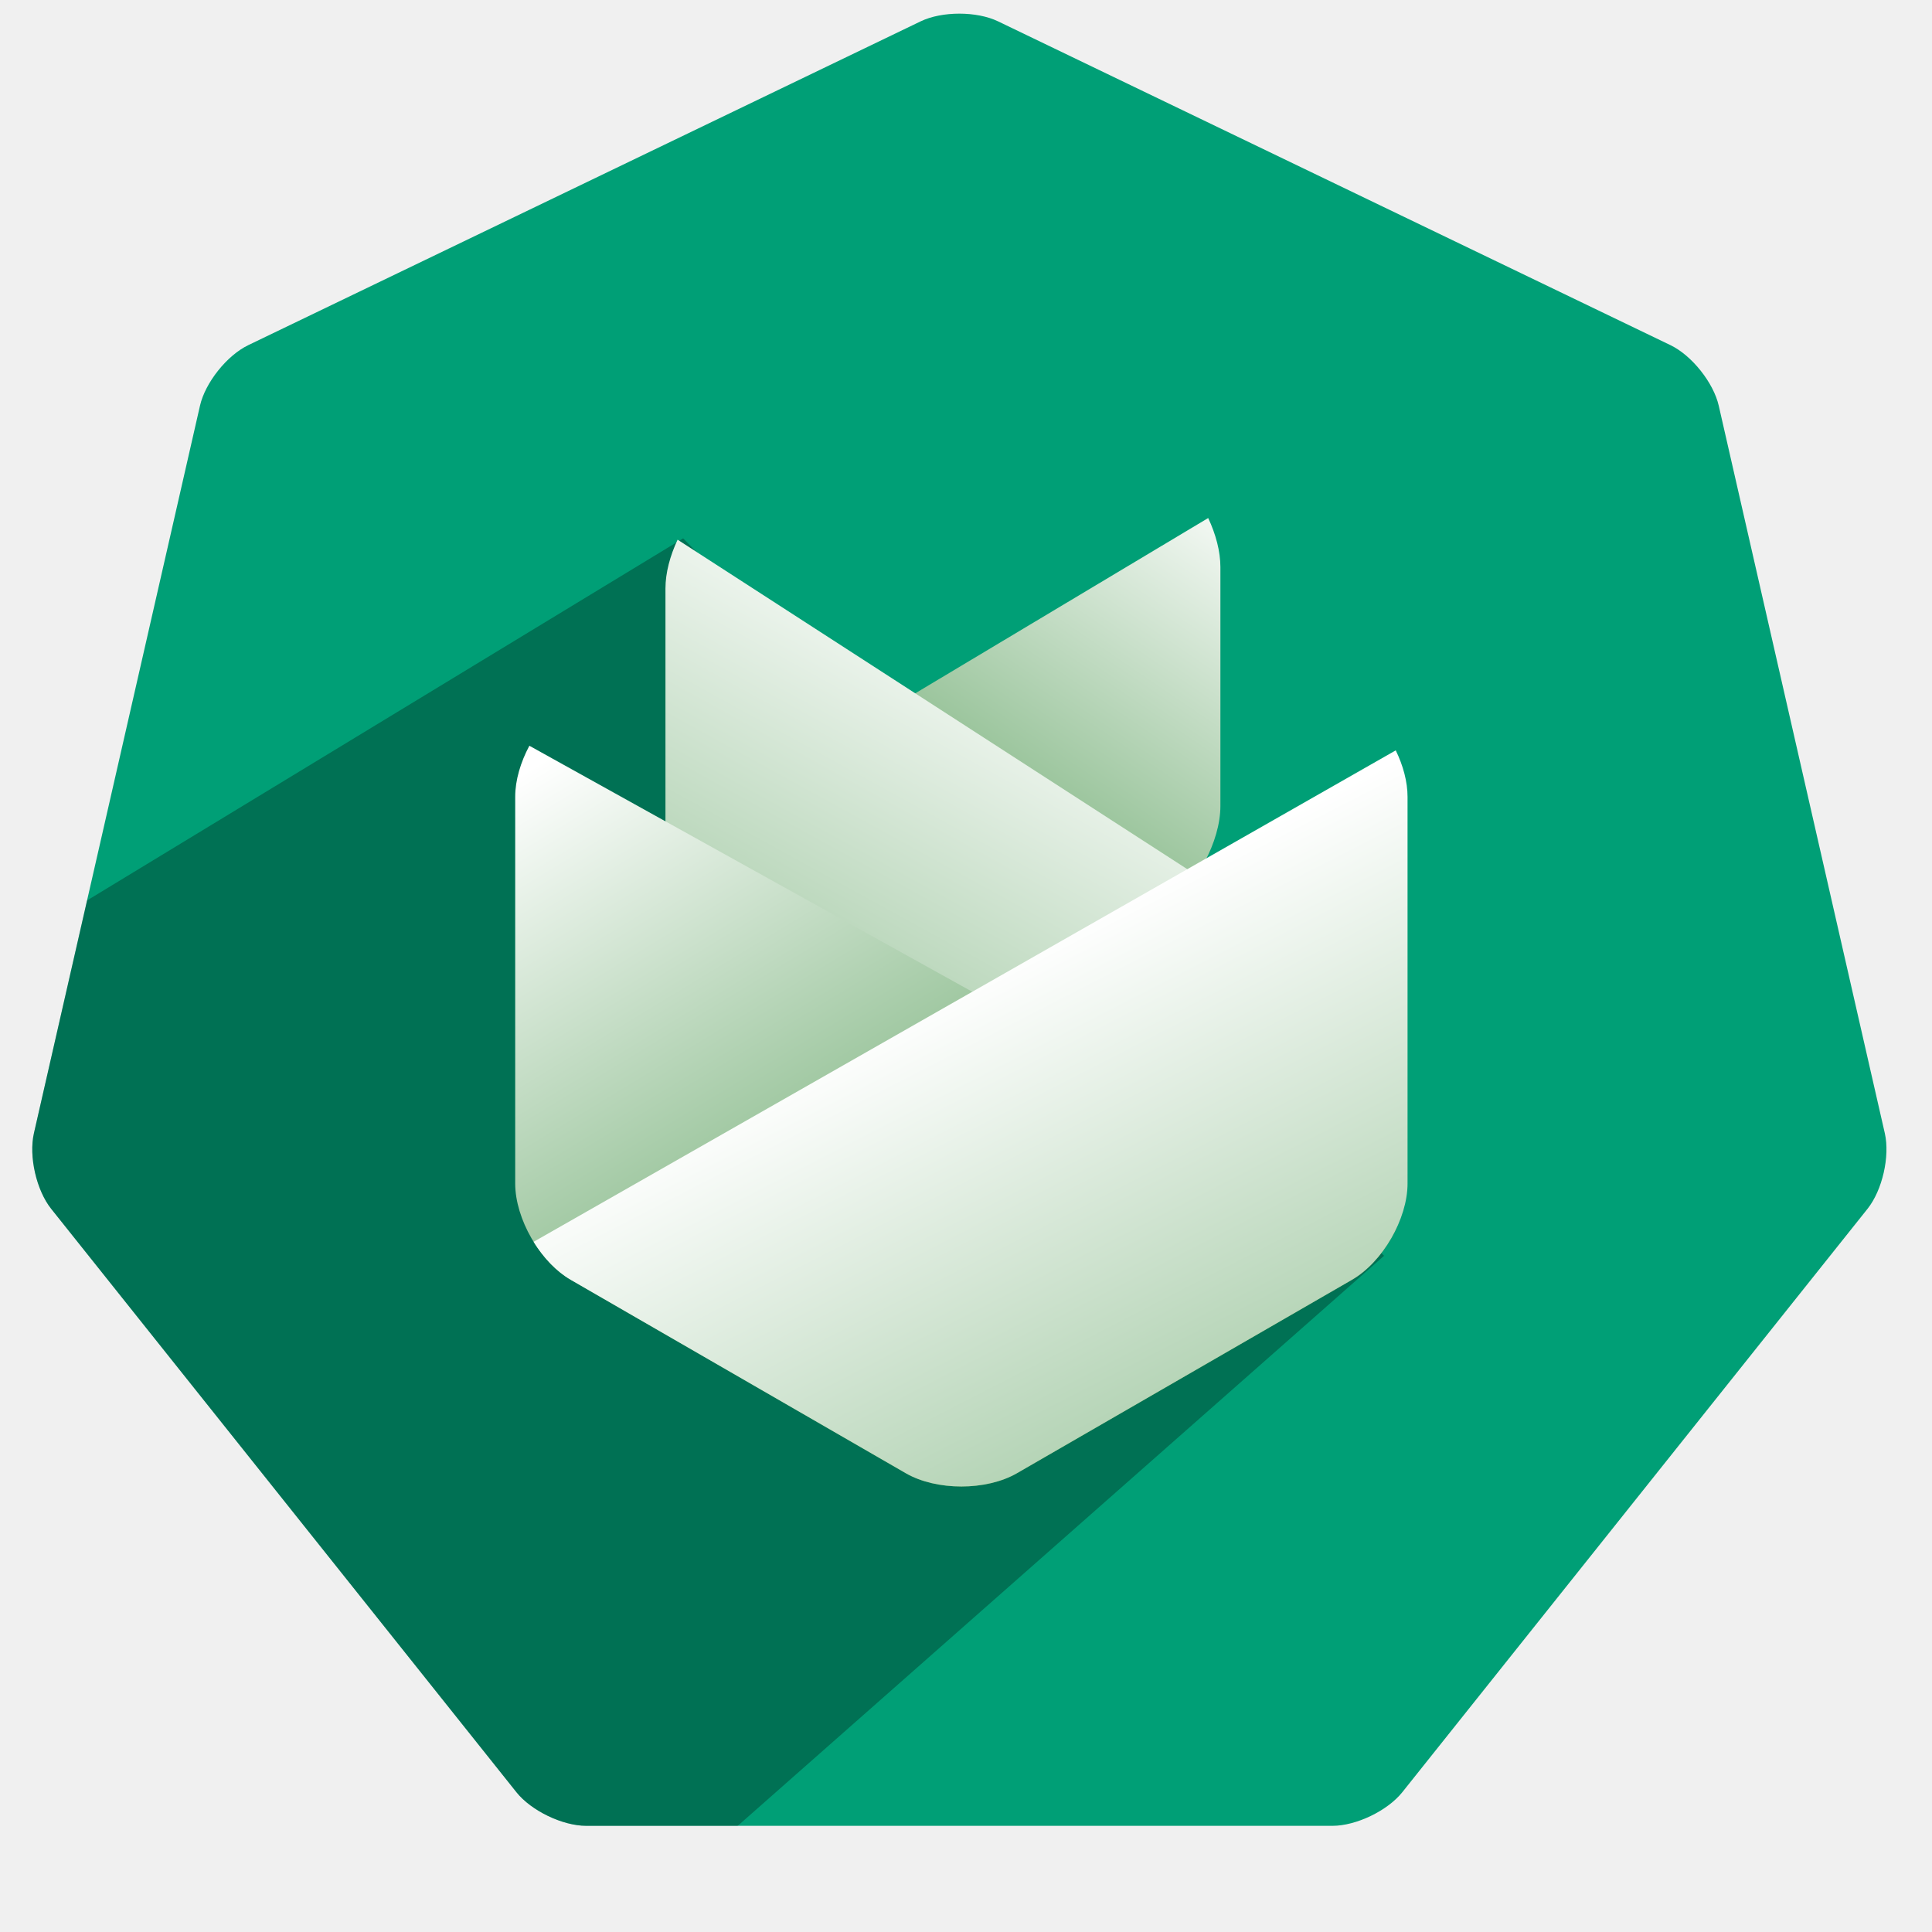
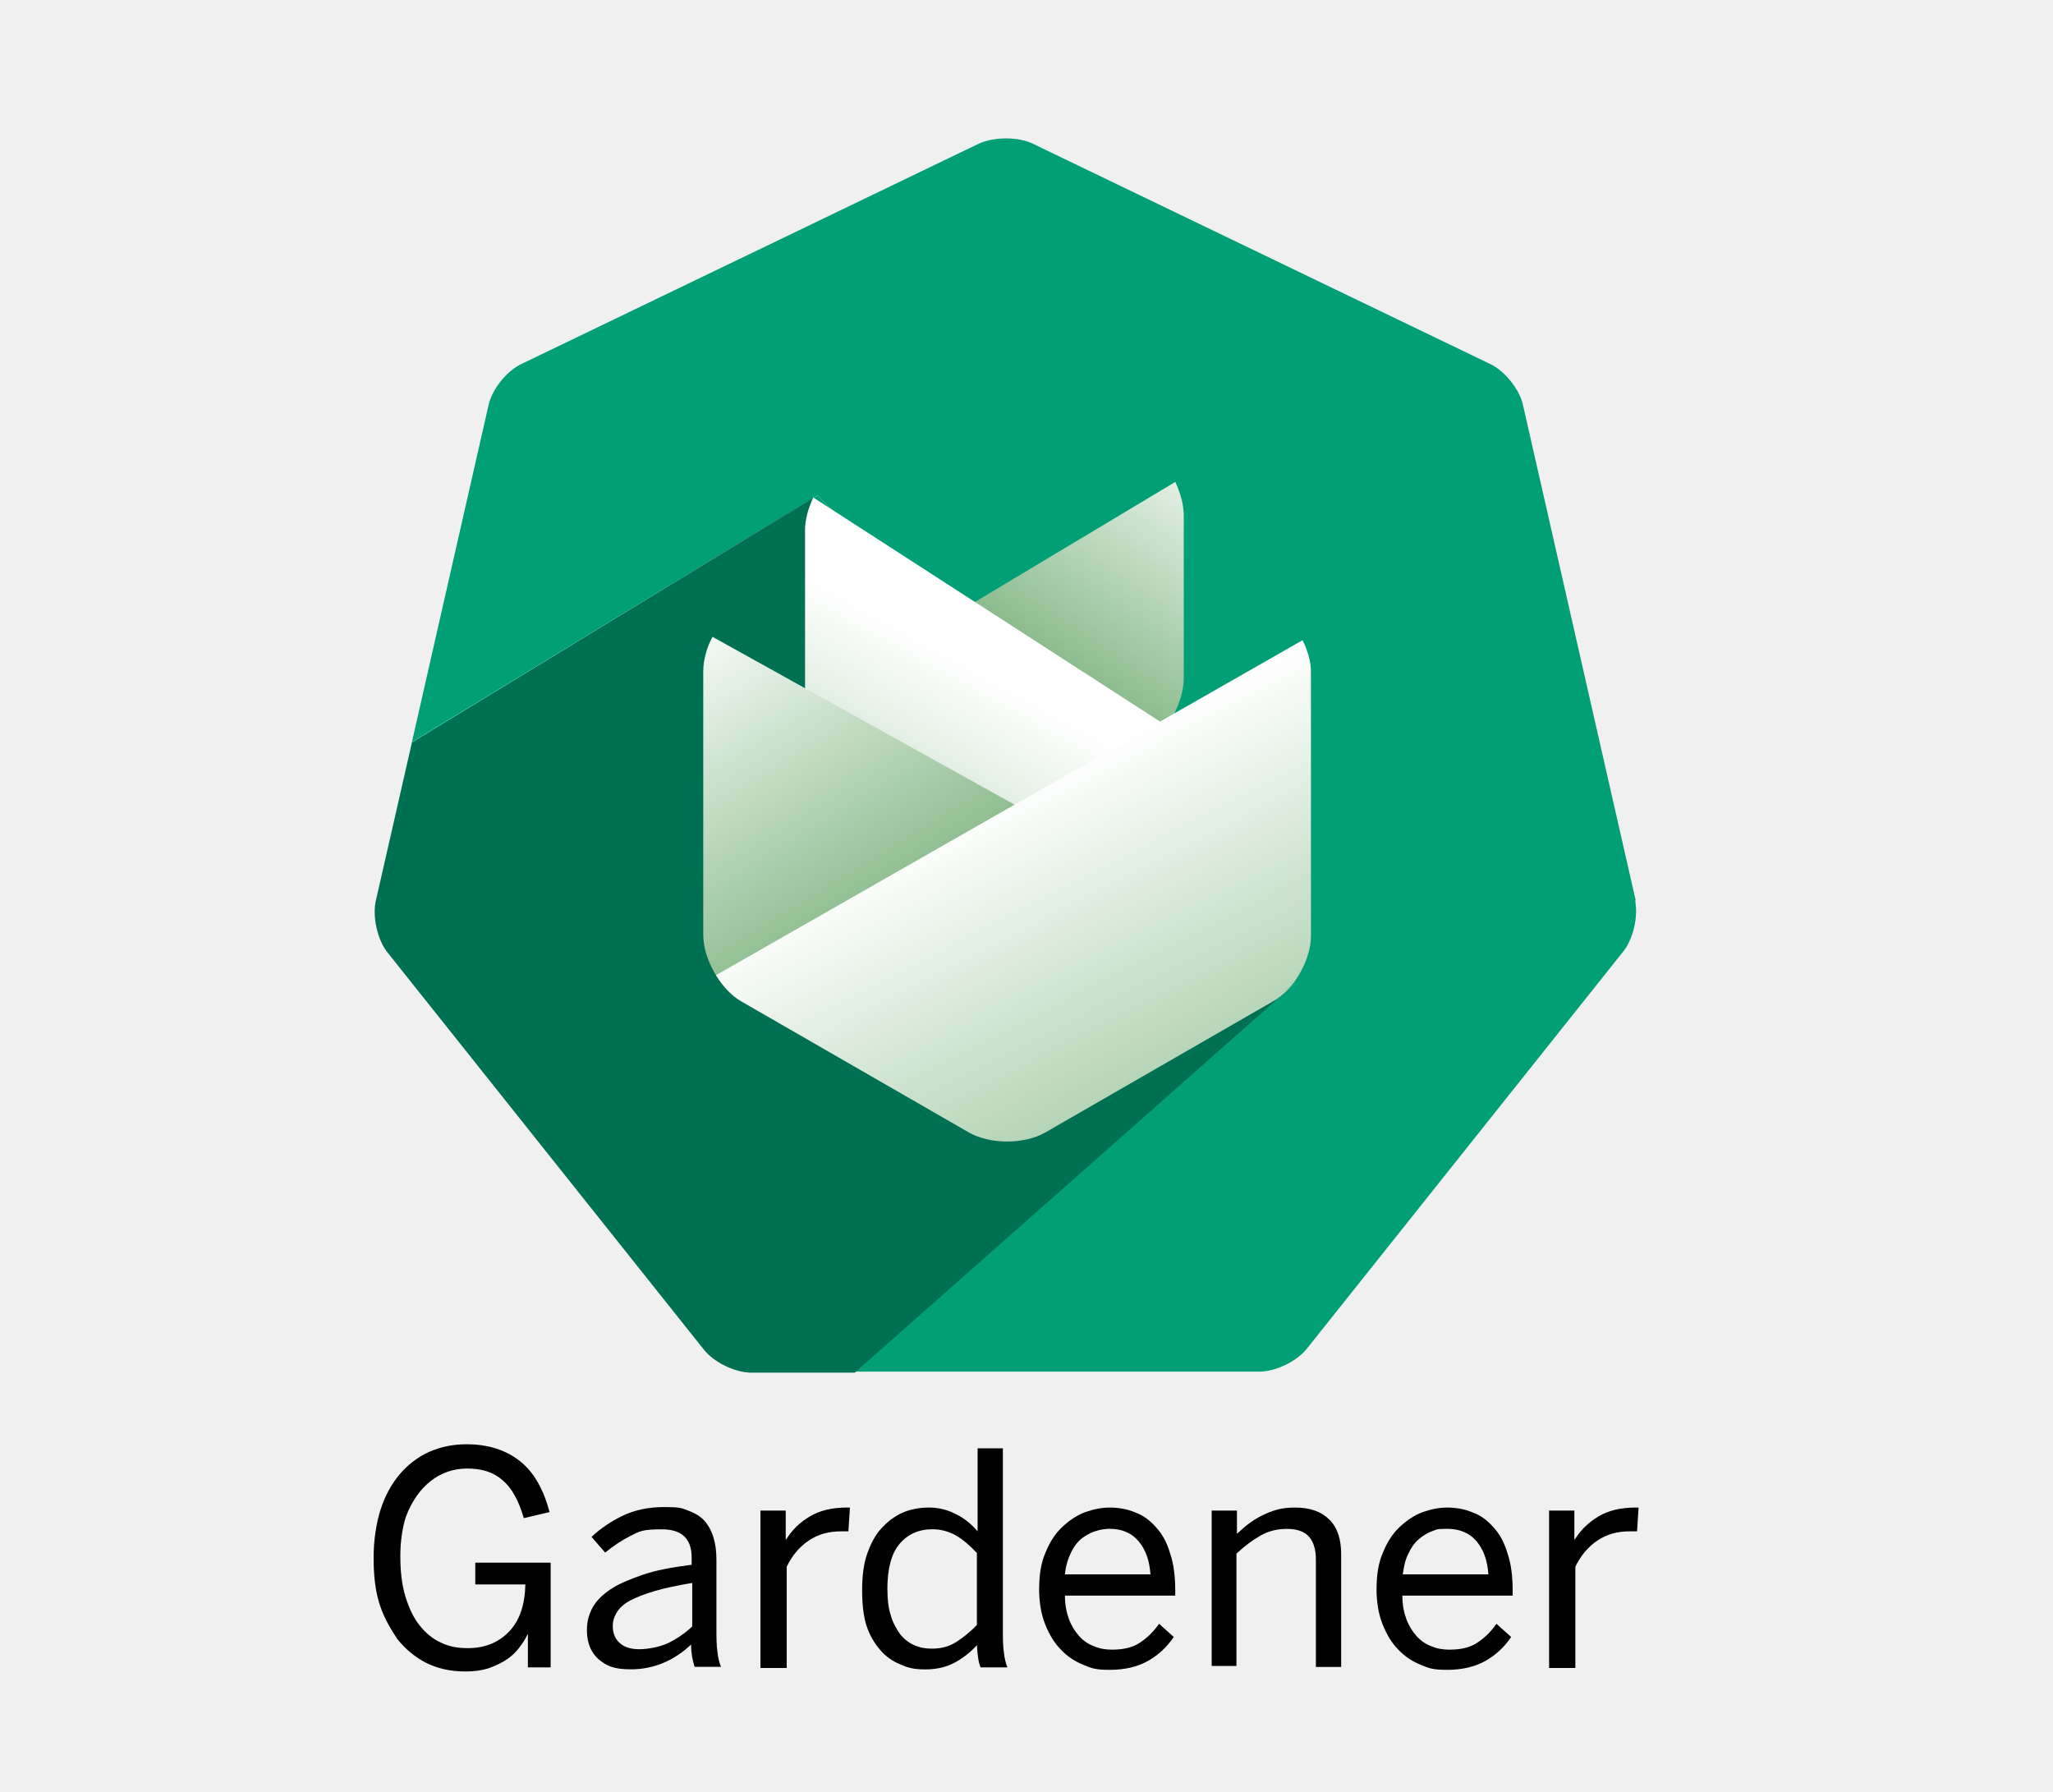
- <svg xmlns="http://www.w3.org/2000/svg" xmlns:xlink="http://www.w3.org/1999/xlink" width="90px" height="90px" viewBox="0 0 90 90" version="1.1">
+ <svg xmlns="http://www.w3.org/2000/svg" xmlns:xlink="http://www.w3.org/1999/xlink" id="Layer_1" data-name="Layer 1" width="286.82" height="250.26" viewBox="0 0 286.82 250.26">
  <defs>
-     <path d="M41.886,0.995 C42.883,0.515 44.503,0.517 45.495,0.995 L76.816,16.078 C77.812,16.558 78.821,17.826 79.066,18.9 L86.802,52.791 C87.048,53.87 86.685,55.448 85.998,56.31 L64.324,83.489 C63.634,84.353 62.174,85.054 61.073,85.054 L26.309,85.054 C25.203,85.054 23.745,84.35 23.058,83.489 L1.383,56.31 C0.694,55.445 0.335,53.865 0.58,52.791 L8.316,18.9 C8.562,17.821 9.573,16.556 10.566,16.078 L41.886,0.995 Z" id="path-1" />
-     <linearGradient x1="12.754%" y1="-18.662%" x2="88.267%" y2="84.608%" id="linearGradient-3">
-       <stop stop-color="#FFFFFF" offset="0%" />
-       <stop stop-color="#439246" offset="100%" />
+     <style>
+       .cls-1 {
+         fill: url(#linear-gradient-2);
+       }
+ 
+       .cls-1, .cls-2, .cls-3, .cls-4 {
+         fill-rule: evenodd;
+       }
+ 
+       .cls-2 {
+         fill: url(#linear-gradient-3);
+       }
+ 
+       .cls-3 {
+         fill: url(#linear-gradient-4);
+       }
+ 
+       .cls-5 {
+         isolation: isolate;
+         opacity: .3;
+       }
+ 
+       .cls-6 {
+         fill: #009f76;
+       }
+ 
+       .cls-4 {
+         fill: url(#linear-gradient);
+       }
+     </style>
+     <linearGradient id="linear-gradient" x1="-892.06" y1="-277.55" x2="-890.53" y2="-275.44" gradientTransform="translate(-22934.8 6720.5) rotate(-180) scale(25.9 -24)" gradientUnits="userSpaceOnUse">
+       <stop offset="0" stop-color="#fff" />
+       <stop offset="1" stop-color="#439246" />
    </linearGradient>
-     <linearGradient x1="50%" y1="4.937%" x2="148.756%" y2="175.515%" id="linearGradient-4">
-       <stop stop-color="#FFFFFF" offset="0%" />
-       <stop stop-color="#439246" offset="100%" />
-     </linearGradient>
-     <linearGradient x1="19.157%" y1="-9.048%" x2="82.22%" y2="77.908%" id="linearGradient-5">
-       <stop stop-color="#FFFFFF" offset="0%" />
-       <stop stop-color="#439246" offset="100%" />
-     </linearGradient>
-     <linearGradient x1="57.44%" y1="26.315%" x2="137.967%" y2="158.081%" id="linearGradient-6">
-       <stop stop-color="#FFFFFF" offset="0%" />
-       <stop stop-color="#439246" offset="100%" />
-     </linearGradient>
+     <linearGradient id="linear-gradient-2" x1="-893.36" y1="-275.88" x2="-891.37" y2="-272.48" gradientTransform="translate(-22556.4 6713.4) rotate(-180) scale(25.4 -24)" xlink:href="#linear-gradient" />
+     <linearGradient id="linear-gradient-3" x1="-832.93" y1="-284.89" x2="-831.64" y2="-283.13" gradientTransform="translate(34330.4 9913.8) scale(41.1 34.5)" xlink:href="#linear-gradient" />
+     <linearGradient id="linear-gradient-4" x1="-832.45" y1="-283.73" x2="-830.8" y2="-281.03" gradientTransform="translate(34020.4 9843.2) scale(40.7 34.3)" xlink:href="#linear-gradient" />
  </defs>
-   <g id="Page-1" stroke="none" stroke-width="1" fill="none" fill-rule="evenodd">
-     <g id="logo">
-       <g id="Rectangle-2" transform="translate(1, 0)">
-         <mask id="mask-2" fill="white">
-           <use xlink:href="#path-1" />
-         </mask>
-         <use id="Mask" fill="#009F76" xlink:href="#path-1" />
-         <polygon fill="#000000" opacity="0.29" mask="url(#mask-2)" points="-17.648 54.522 30.824 25.079 63.473 58.5 24.732 92.669" />
-       </g>
-       <path d="M56.851,39.26 C56.419,40.444 55.609,41.582 54.674,42.194 L46.6,47.48 C45.214,48.387 42.975,48.392 41.583,47.48 L33.509,42.194 C32.123,41.287 31,39.206 31,37.546 L31,26.415 C31,25.69 31.213,24.885 31.569,24.132 L56.851,39.26 Z" id="Combined-Shape" fill="url(#linearGradient-3)" transform="translate(43.92543, 36.14723) scale(-1, 1) translate(-43.92543, -36.14723) " />
-       <path d="M56.077,25.141 C56.431,25.89 56.643,26.691 56.643,27.412 L56.643,38.543 C56.643,40.203 55.526,42.279 54.134,43.191 L46.06,48.477 C44.675,49.384 42.435,49.389 41.043,48.477 L32.969,43.191 C32.292,42.747 31.677,42.024 31.226,41.206 L56.077,25.141 Z" id="Combined-Shape" fill="url(#linearGradient-4)" transform="translate(43.82128, 37.2466) scale(-1, 1) translate(-43.82128, -37.2466) " />
-       <path d="M65.07,57.185 C64.599,58.201 63.837,59.124 62.979,59.619 L47.375,68.628 C45.944,69.454 43.623,69.453 42.194,68.628 L26.59,59.619 C25.16,58.793 24,56.782 24,55.132 L24,37.115 C24,36.349 24.25,35.506 24.66,34.74 L65.07,57.185 Z" id="Combined-Shape" fill="url(#linearGradient-5)" />
-       <path d="M65.019,34.955 C65.364,35.662 65.569,36.42 65.569,37.115 L65.569,55.132 C65.569,56.784 64.407,58.794 62.979,59.619 L47.375,68.628 C45.944,69.454 43.623,69.453 42.194,68.628 L26.59,59.619 C25.924,59.234 25.316,58.592 24.857,57.849 L65.019,34.955 Z" id="Combined-Shape" fill="url(#linearGradient-6)" />
-     </g>
+   <g>
+     <path d="M53.17,210.88c.64-1.98,1.55-3.6,2.69-4.95s2.54-2.4,4.1-3.11c1.63-.71,3.32-1.06,5.23-1.06,2.97,0,5.44.78,7.42,2.33,1.98,1.55,3.32,3.96,4.17,7.14l-3.6.85c-.71-2.47-1.7-4.24-2.97-5.3-1.27-1.13-2.9-1.64-5.02-1.63-3.75.02-6.85,2.43-8.48,6.72-.49,1.55-.78,3.39-.78,5.51s.21,4.03.71,5.65,1.13,2.97,1.98,4.03,1.84,1.91,2.97,2.4c1.13.57,2.4.78,3.75.78,2.4,0,4.31-.78,5.8-2.33,1.48-1.55,2.19-3.75,2.26-6.57h-7v-3.04h10.53v14.63h-3.18v-4.59h-.07c-.28.64-.7,1.28-1.2,1.91-.66.83-1.7,1.93-4.31,2.83-.92.28-1.98.42-3.18.42-2.05,0-3.89-.42-5.44-1.2s-2.9-1.91-4.03-3.32c-2.41-3.58-3.34-6.32-3.32-11.52,0-2.13.33-4.6.97-6.58h0Z" />
+     <path d="M82,227.63c0-1.13.28-2.12.78-3.04.49-.92,1.34-1.77,2.47-2.54s2.69-1.41,4.52-2.05,4.17-1.06,6.86-1.41v-.99c0-2.69-1.41-3.96-4.17-3.96s-3.11.28-4.38.92-2.4,1.41-3.53,2.33l-1.91-2.19c1.27-1.2,2.76-2.19,4.38-2.97s3.6-1.2,5.8-1.2,2.4.14,3.32.49,1.7.78,2.26,1.41.99,1.41,1.27,2.33.42,1.91.42,3.11v9.54c0,1.34,0,2.4.14,3.32.07.85.28,1.55.49,2.12h-3.68c-.14-.49-.28-.99-.35-1.41-.07-.49-.14-1.06-.14-1.7-2.4,2.26-5.23,3.46-8.41,3.46-2.44,0-3.39-.49-4.52-1.41-1.52-1.39-1.62-3.13-1.62-4.16ZM85.61,227.14c0,1.06.35,1.84.99,2.4.64.57,1.55.85,2.69.85s2.83-.28,4.03-.85,2.33-1.34,3.39-2.33v-6.08c-2.05.35-3.82.71-5.23,1.13s-2.54.85-3.46,1.34-1.48,1.06-1.84,1.63-.57,1.2-.57,1.91h0Z" />
+     <path d="M106.24,211.02h3.53v4.03h.07c.78-1.27,1.84-2.33,3.25-3.18,1.41-.85,3.11-1.27,5.23-1.27h.42l-.21,3.32h-.99c-1.77,0-3.25.42-4.52,1.27s-2.33,2.05-3.11,3.68v14.14h-3.67s0-21.99,0-21.99Z" />
+     <path d="M120.45,222.05c0-1.91.21-3.6.71-5.02s1.13-2.61,1.98-3.53c.85-.92,1.84-1.7,2.97-2.19s2.4-.71,3.68-.71,2.54.28,3.75.92c1.2.57,2.19,1.41,3.04,2.4v-11.59h3.53v25.23c0,1.34,0,2.4.14,3.25.07.85.28,1.55.49,2.12h-3.75c-.14-.35-.28-.85-.35-1.41s-.14-1.13-.14-1.7c-.92.99-1.91,1.77-3.04,2.4s-2.54.99-4.17.99-2.4-.21-3.53-.71c-1.06-.42-2.05-1.13-2.83-2.05s-1.46-2.03-1.91-3.46c-.65-2.07-.57-4.95-.57-4.95h0ZM123.98,222.05c0,1.41.14,2.61.49,3.68.28.99.78,1.84,1.27,2.54.57.71,1.2,1.2,1.98,1.55.78.35,1.55.49,2.47.49,1.27,0,2.4-.28,3.39-.92s1.98-1.41,2.9-2.4v-10.04c-.99-1.06-1.98-1.91-2.97-2.47s-2.12-.85-3.25-.85c-1.91,0-3.46.71-4.59,2.05s-1.7,3.46-1.7,6.36h.01Z" />
+     <path d="M145.18,221.91c0-1.98.28-3.68.92-5.09.57-1.41,1.34-2.61,2.33-3.53s2.05-1.63,3.18-2.05c1.2-.42,2.33-.64,3.46-.64s2.47.21,3.6.71c1.13.42,2.05,1.13,2.9,2.12.85.92,1.48,2.12,1.91,3.6.49,1.41.71,3.18.71,5.16v.71h-15.41c0,1.27.21,2.33.57,3.32.35.92.85,1.7,1.41,2.33.57.64,1.27,1.13,2.05,1.41.78.35,1.63.49,2.54.49,1.55,0,2.83-.28,3.82-.92s1.91-1.48,2.76-2.69l2.05,1.84c-.99,1.48-2.26,2.61-3.68,3.39s-3.18,1.2-5.23,1.2-2.54-.21-3.75-.71c-1.2-.49-2.26-1.2-3.11-2.12-.92-.92-1.63-2.12-2.19-3.53-.57-1.41-.85-3.11-.85-5.02h0v.02h0ZM160.73,219.93c-.14-1.91-.64-3.39-1.63-4.59-.92-1.13-2.33-1.79-4.1-1.77-2.08.03-3.46.99-4.03,1.48-.57.49-1.06,1.2-1.41,1.98-.7,1.47-.78,2.9-.78,2.9h11.95Z" />
+     <path d="M169.28,211.02h3.53v3.25c.49-.42.99-.92,1.55-1.34.57-.42,1.2-.85,1.91-1.2s1.41-.64,2.19-.85,1.63-.28,2.47-.28c2.12,0,3.68.57,4.81,1.7,1.13,1.13,1.63,2.76,1.63,4.81v15.76h-3.53v-14.98c0-1.48-.35-2.54-.99-3.25s-1.7-1.06-3.04-1.06-2.54.28-3.68.92c-1.13.64-2.26,1.48-3.39,2.54v15.69h-3.46v-21.71h0Z" />
+     <path d="M192.32,221.91c0-1.98.28-3.68.92-5.09.57-1.41,1.34-2.61,2.33-3.53s2.05-1.63,3.18-2.05c1.2-.42,2.33-.64,3.46-.64s2.47.21,3.6.71c1.13.42,2.05,1.13,2.9,2.12.85.92,1.48,2.12,1.91,3.6.49,1.41.71,3.18.71,5.16v.71h-15.41c0,1.27.21,2.33.57,3.32.35.92.85,1.7,1.41,2.33.57.64,1.27,1.13,2.05,1.41.78.35,1.63.49,2.54.49,1.55,0,2.83-.28,3.82-.92s1.91-1.48,2.76-2.69l2.05,1.84c-.99,1.48-2.26,2.61-3.68,3.39s-3.18,1.2-5.23,1.2-2.54-.21-3.75-.71c-1.2-.49-2.26-1.2-3.11-2.12-.92-.92-1.63-2.12-2.19-3.53-.57-1.41-.85-3.11-.85-5.02h0v.02h0ZM196,219.93h11.94c-.14-1.91-.64-3.39-1.63-4.59-.92-1.13-2.33-1.77-4.1-1.77s-1.48.14-2.19.35c-.71.28-1.27.64-1.84,1.13-.57.49-1.06,1.2-1.41,1.98-.42.78-.64,1.77-.78,2.83v.07h.01Z" />
+     <path d="M216.42,211.02h3.53v4.03h.07c.78-1.27,1.84-2.33,3.25-3.18,1.41-.85,3.11-1.27,5.23-1.27h.42l-.21,3.32h-.99c-1.77,0-3.25.42-4.52,1.27s-2.33,2.05-3.11,3.68v14.14h-3.67" />
  </g>
+   <g>
+     <path class="cls-6" d="M228.54,125.88l-15.76-69.27c-.47-2.23-2.59-4.82-4.59-5.76l-63.97-30.81c-2-.94-5.29-.94-7.41,0l-63.97,30.81c-2,.94-4.12,3.53-4.59,5.76l-10.7,47.04,56.68-34.46,66.68,68.21-61.5,54.21h56.56c2.23,0,5.17-1.41,6.59-3.18l44.22-55.51c1.41-1.76,2.12-4.94,1.65-7.17l.12.12Z" />
+     <path class="cls-6" d="M114.24,69.2l-56.68,34.46-5.06,22.23c-.47,2.23.24,5.41,1.65,7.17l44.22,55.51c1.41,1.76,4.35,3.18,6.59,3.18h14.46l61.5-54.33s-66.68-68.21-66.68-68.21Z" />
+     <path class="cls-5" d="M113.62,69.5l-56.07,34.28-5.06,22.11c-.47,2.23.24,5.41,1.65,7.17l44.22,55.51c1.41,1.76,4.35,3.18,6.59,3.18h14.46l59.93-52.94s-65.72-69.3-65.72-69.3Z" />
+   </g>
+   <path id="Combined-Shape" class="cls-4" d="M112.59,98.25c.82,2.47,2.59,4.7,4.47,6l16.46,10.82c2.82,1.88,7.41,1.88,10.23,0l16.46-10.82c2.82-1.88,5.17-6.12,5.17-9.53v-22.7c0-1.53-.47-3.18-1.18-4.7l-51.63,30.93Z" />
+   <path id="Combined-Shape1" class="cls-1" d="M113.62,69.5c-.71,1.53-1.15,3.11-1.15,4.53v22.7c0,3.41,2.23,7.64,5.17,9.53l16.46,10.82c2.82,1.88,7.41,1.88,10.23,0l16.46-10.82c1.41-.94,2.59-2.35,3.53-4" />
+   <path id="Combined-Shape2" class="cls-2" d="M182.09,134.82c-.94,2.12-2.47,4-4.23,4.94l-31.87,18.35c-2.94,1.65-7.64,1.65-10.58,0l-31.87-18.35c-2.94-1.65-5.29-5.76-5.29-9.17v-36.81c0-1.53.47-3.29,1.29-4.82l82.55,45.86h0Z" />
+   <path id="Combined-Shape3" class="cls-3" d="M181.97,89.43c.71,1.41,1.18,2.94,1.18,4.47v36.81c0,3.41-2.35,7.53-5.29,9.17l-31.87,18.35c-2.94,1.65-7.64,1.65-10.58,0l-31.87-18.35c-1.41-.82-2.57-2.12-3.51-3.65l81.95-46.8h0Z" />
</svg>
